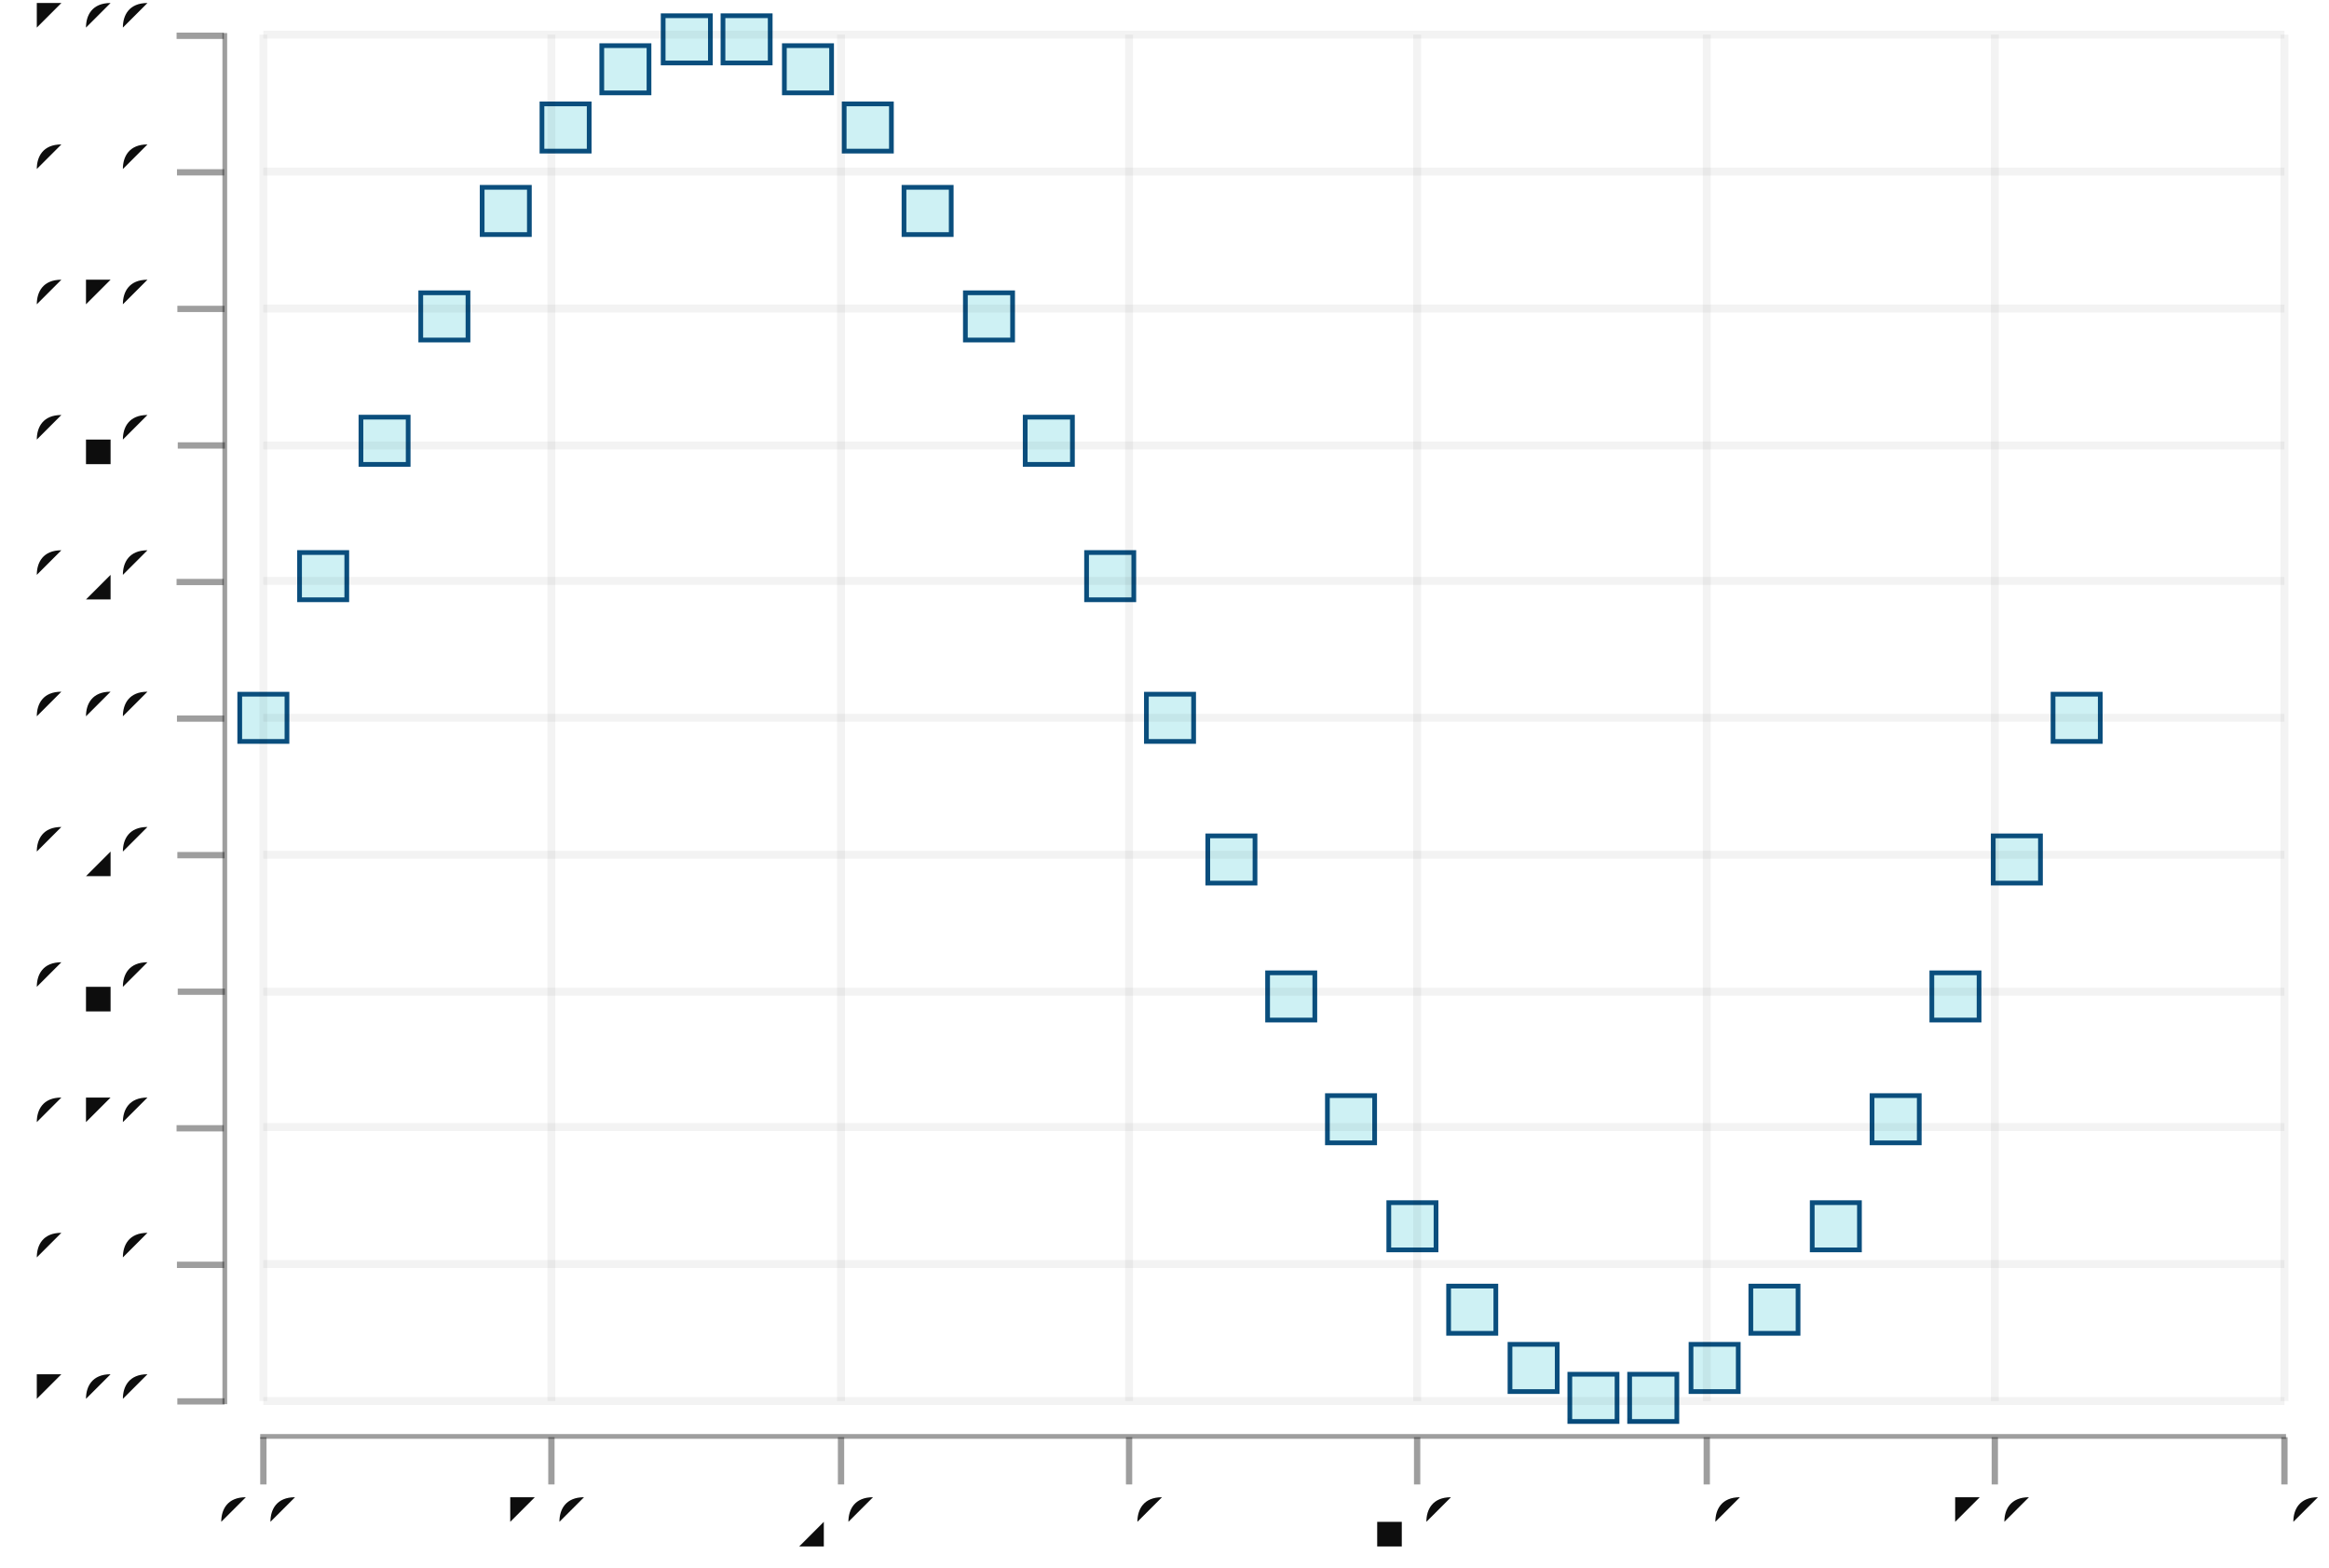
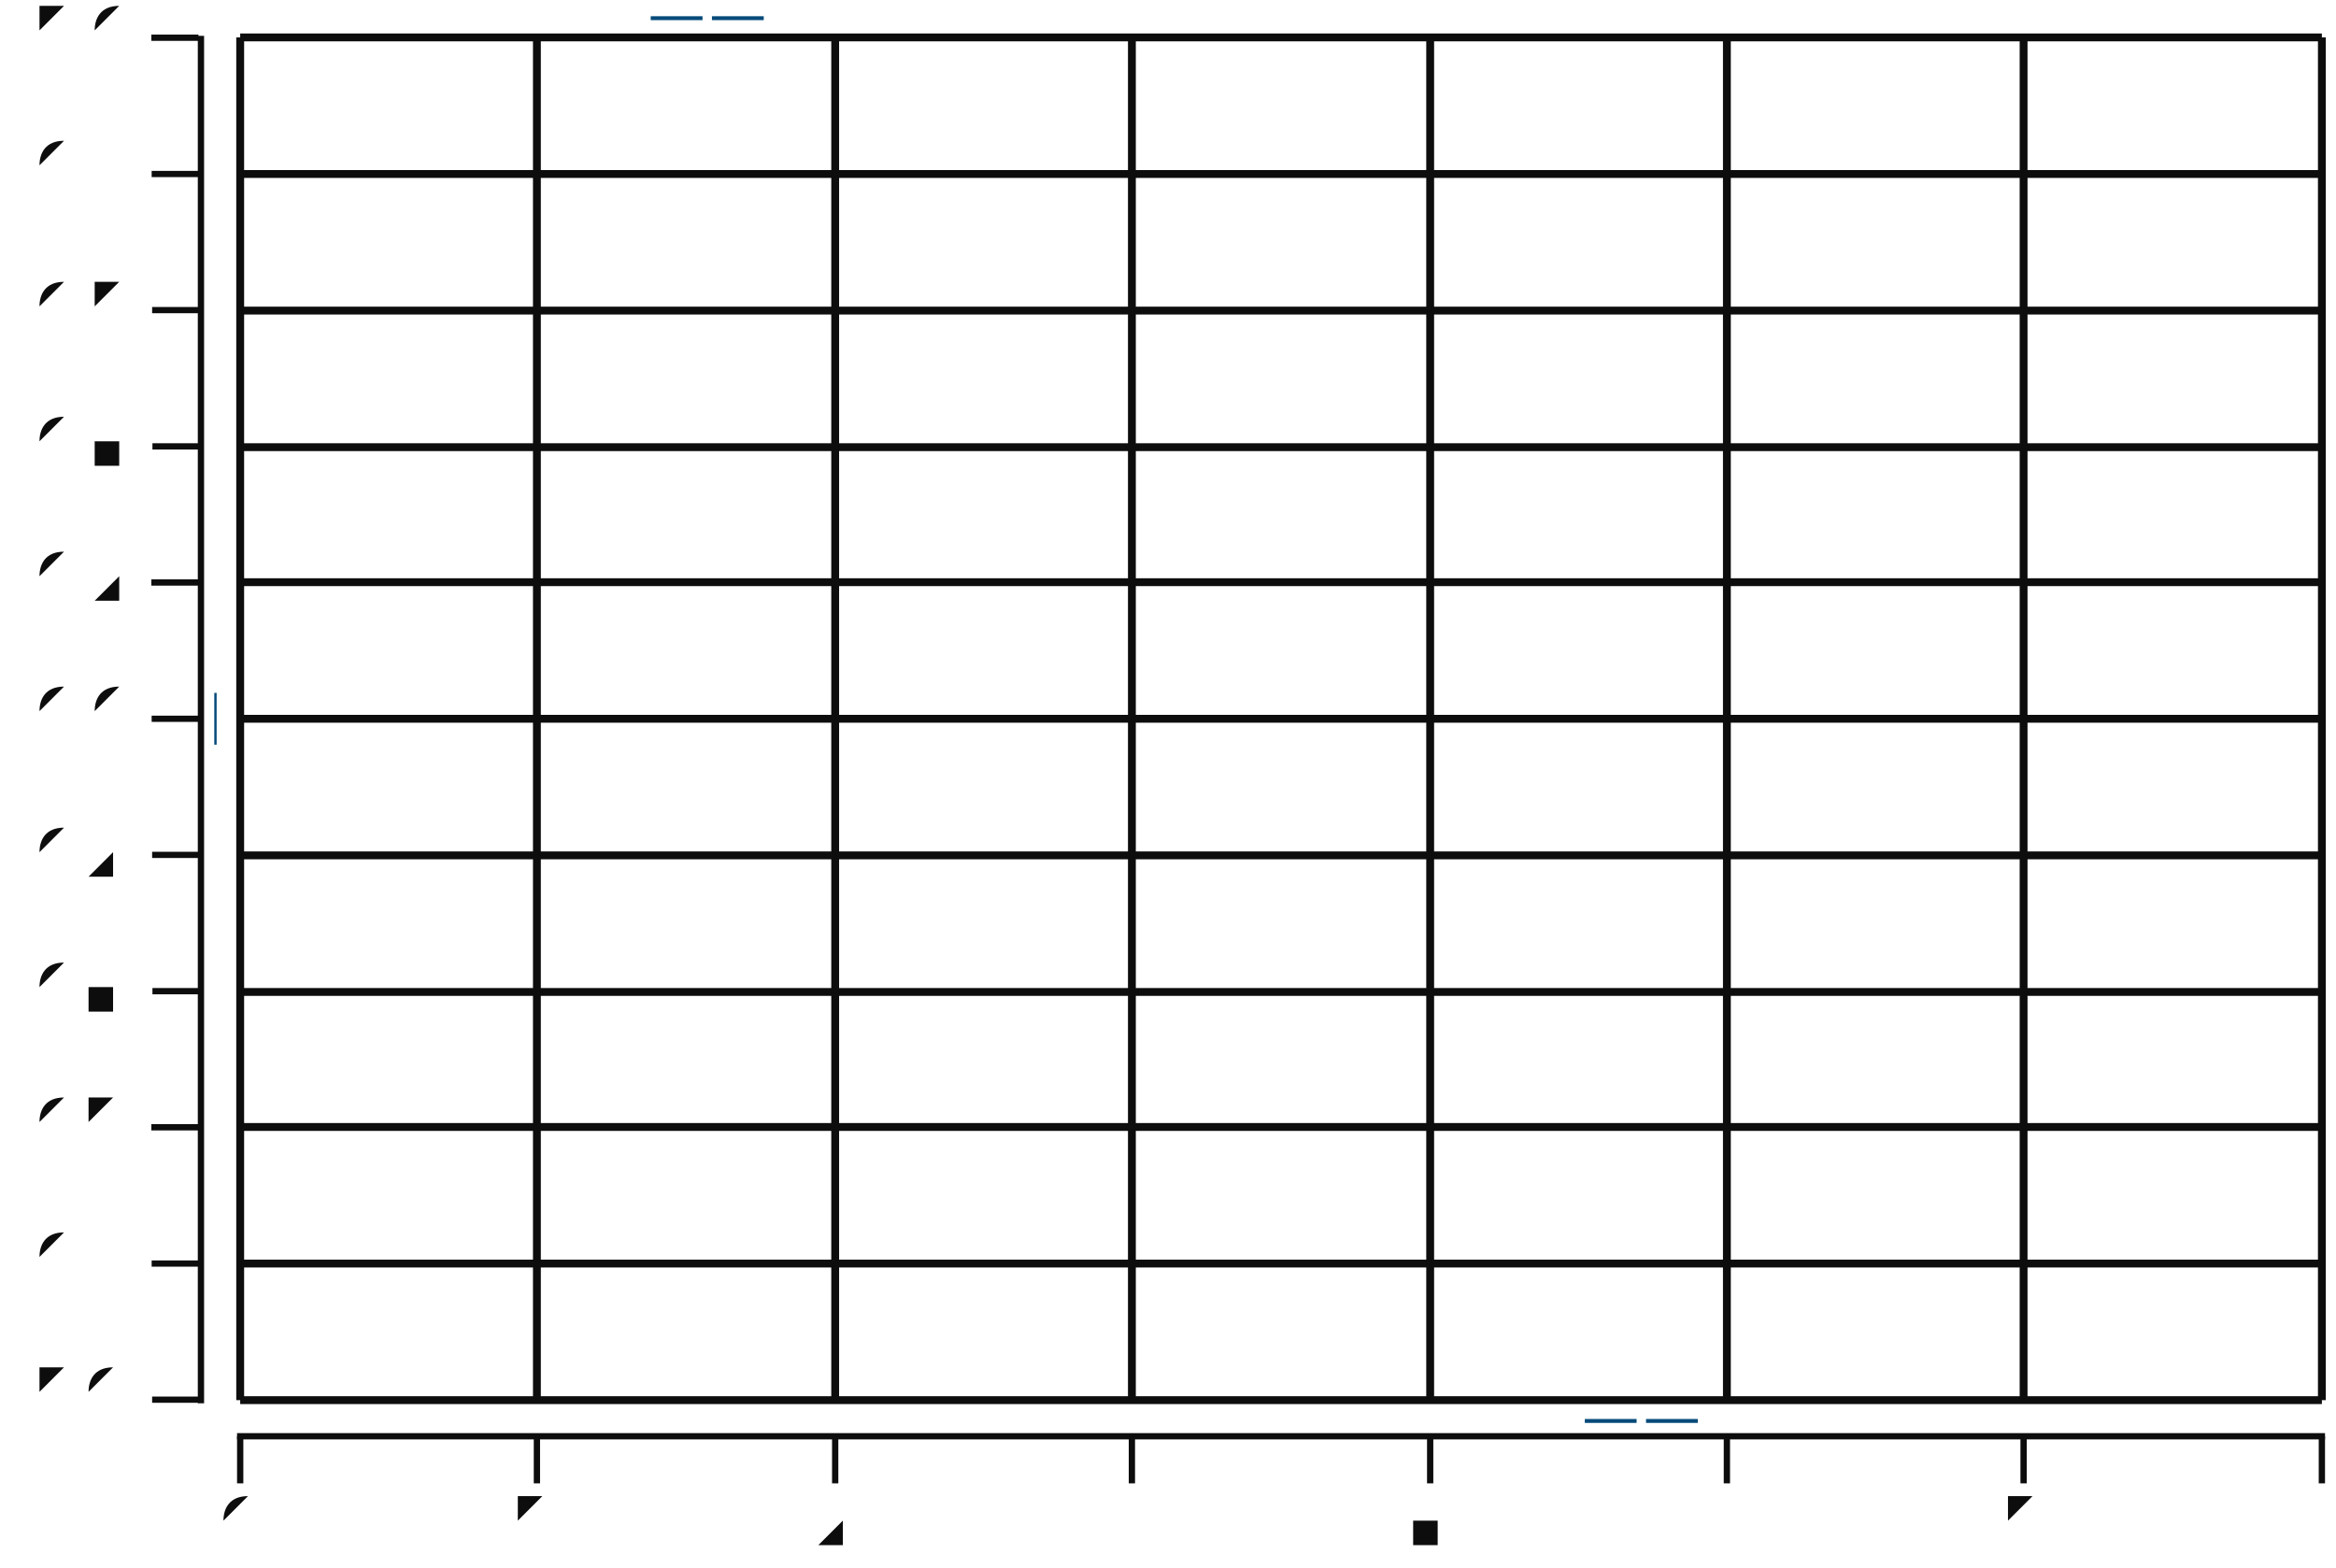
- <svg xmlns="http://www.w3.org/2000/svg" height="300.00" viewBox="-0.734 -0.498 1.479 0.996" width="445.67">
+ <svg xmlns="http://www.w3.org/2000/svg" height="300" viewBox="-0.74 -0.499 1.488 0.997" width="447">
  <style>svg {
  color-scheme: light dark;
}
{
  .canvas g, .title g, .axisbar g, .ticktext g, .tickglyph g, .ticklines g, .legendContent g text {
-     fill: rgba(5%, 5%, 5%, 1.00);
+     fill: rgb(5%, 5%, 5%);
  }
  .ticklines g, .tickglyph g, .legendBorder g {
-     stroke: rgba(5%, 5%, 5%, 1.00);
+     stroke: rgb(5%, 5%, 5%);
  }
  .legendBorder g {
-     fill: rgba(94%, 94%, 94%, 1.00);
+     fill: rgb(94%, 94%, 94%);
  }
}
@media (prefers-color-scheme:dark) {
  .canvas g, .title g, .axisbar g, .ticktext g, .tickglyph g, .ticklines g, .legendContent g text {
-     fill: rgba(94%, 94%, 94%, 1.00);
+     fill: rgb(94%, 94%, 94%);
  }
  .ticklines g, .tickglyph g, .legendBorder g {
-     stroke: rgba(94%, 94%, 94%, 1.00);
+     stroke: rgb(94%, 94%, 94%);
  }
  .legendBorder g {
-     fill: rgba(5%, 5%, 5%, 1.00);
+     fill: rgb(5%, 5%, 5%);
  }
}</style>
  <g class="chart">
    <g class="wave">
-       <g fill="rgba(2%, 73%, 80%, 0.20)" stroke="rgba(2%, 29%, 48%, 1.00)" stroke-width="0.003">
-         <rect height="0.03" width="0.03" x="-0.582" y="-0.057" />
-         <rect height="0.03" width="0.03" x="-0.544" y="-0.147" />
-         <rect height="0.03" width="0.03" x="-0.505" y="-0.233" />
-         <rect height="0.03" width="0.03" x="-0.467" y="-0.312" />
-         <rect height="0.03" width="0.03" x="-0.428" y="-0.379" />
-         <rect height="0.03" width="0.03" x="-0.39" y="-0.432" />
-         <rect height="0.03" width="0.03" x="-0.352" y="-0.469" />
-         <rect height="0.03" width="0.03" x="-0.313" y="-0.488" />
-         <rect height="0.03" width="0.03" x="-0.275" y="-0.488" />
-         <rect height="0.03" width="0.03" x="-0.236" y="-0.469" />
-         <rect height="0.03" width="0.03" x="-0.198" y="-0.432" />
-         <rect height="0.03" width="0.03" x="-0.16" y="-0.379" />
-         <rect height="0.03" width="0.03" x="-0.121" y="-0.312" />
-         <rect height="0.03" width="0.03" x="-0.083" y="-0.233" />
-         <rect height="0.03" width="0.03" x="-0.044" y="-0.147" />
-         <rect height="0.03" width="0.03" x="-0.006" y="-0.057" />
+       <g fill="rgb(2%, 73%, 80%)" fill-opacity="(0.20" stroke="rgb(2%, 29%, 48%)" stroke-opacity="(1.0" stroke-width="0.003">
+         <rect height="0.03" width="0.03" x="-0.602" y="-0.057" />
+         <rect height="0.03" width="0.03" x="-0.562" y="-0.147" />
+         <rect height="0.03" width="0.03" x="-0.523" y="-0.233" />
+         <rect height="0.03" width="0.03" x="-0.483" y="-0.312" />
+         <rect height="0.03" width="0.03" x="-0.443" y="-0.379" />
+         <rect height="0.03" width="0.03" x="-0.404" y="-0.432" />
+         <rect height="0.03" width="0.03" x="-0.364" y="-0.469" />
+         <rect height="0.03" width="0.03" x="-0.324" y="-0.488" />
+         <rect height="0.03" width="0.03" x="-0.285" y="-0.488" />
+         <rect height="0.03" width="0.03" x="-0.245" y="-0.469" />
+         <rect height="0.03" width="0.03" x="-0.205" y="-0.432" />
+         <rect height="0.03" width="0.03" x="-0.166" y="-0.379" />
+         <rect height="0.03" width="0.03" x="-0.126" y="-0.312" />
+         <rect height="0.03" width="0.03" x="-0.086" y="-0.233" />
+         <rect height="0.03" width="0.03" x="-0.047" y="-0.147" />
+         <rect height="0.03" width="0.03" x="-0.007" y="-0.057" />
        <rect height="0.03" width="0.03" x="0.033" y="0.033" />
-         <rect height="0.03" width="0.03" x="0.071" y="0.12" />
-         <rect height="0.03" width="0.03" x="0.109" y="0.198" />
-         <rect height="0.03" width="0.03" x="0.148" y="0.266" />
-         <rect height="0.03" width="0.03" x="0.186" y="0.319" />
-         <rect height="0.03" width="0.03" x="0.225" y="0.356" />
-         <rect height="0.03" width="0.03" x="0.263" y="0.375" />
-         <rect height="0.03" width="0.03" x="0.301" y="0.375" />
-         <rect height="0.03" width="0.03" x="0.34" y="0.356" />
-         <rect height="0.03" width="0.03" x="0.378" y="0.319" />
-         <rect height="0.03" width="0.03" x="0.417" y="0.266" />
-         <rect height="0.03" width="0.03" x="0.455" y="0.198" />
-         <rect height="0.03" width="0.03" x="0.493" y="0.12" />
-         <rect height="0.03" width="0.03" x="0.532" y="0.033" />
-         <rect height="0.03" width="0.03" x="0.57" y="-0.057" />
+         <rect height="0.03" width="0.03" x="0.072" y="0.12" />
+         <rect height="0.03" width="0.03" x="0.112" y="0.198" />
+         <rect height="0.03" width="0.03" x="0.152" y="0.266" />
+         <rect height="0.03" width="0.03" x="0.191" y="0.319" />
+         <rect height="0.03" width="0.03" x="0.231" y="0.356" />
+         <rect height="0.03" width="0.03" x="0.271" y="0.375" />
+         <rect height="0.03" width="0.03" x="0.31" y="0.375" />
+         <rect height="0.03" width="0.03" x="0.35" y="0.356" />
+         <rect height="0.03" width="0.03" x="0.39" y="0.319" />
+         <rect height="0.03" width="0.03" x="0.429" y="0.266" />
+         <rect height="0.03" width="0.03" x="0.469" y="0.198" />
+         <rect height="0.03" width="0.03" x="0.509" y="0.12" />
+         <rect height="0.03" width="0.03" x="0.548" y="0.033" />
+         <rect height="0.03" width="0.03" x="0.588" y="-0.057" />
      </g>
    </g>
  </g>
  <g class="hud">
    <g class="frame">
-       <g fill="rgba(100%, 100%, 100%, 0.02)" stroke="rgba(0%, 0%, 0%, 0.00)" stroke-width="0">
-         <rect height="0.891" width="1.298" x="-0.581" y="-0.488" />
+       <g fill="rgb(100%, 100%, 100%)" fill-opacity="(0.020" stroke="rgb(0%, 0%, 0%)" stroke-opacity="(0.0" stroke-width="0">
+         <rect height="0.891" width="1.341" x="-0.602" y="-0.487" />
      </g>
    </g>
    <g class="axis">
      <g class="ticks">
        <g class="tickglyph">
-           <g fill="rgba(5%, 5%, 5%, 0.40)" stroke="rgba(5%, 5%, 5%, 0.40)" stroke-width="0.004">
-             <g transform="rotate(-90.000, -0.6067, 0.39195)">
-               <polyline points="-0.607,0.407 -0.607,0.377" />
+           <g fill="rgb(5%, 5%, 5%)" fill-opacity="(0.40" stroke="rgb(5%, 5%, 5%)" stroke-opacity="(0.40" stroke-width="0.004">
+             <g transform="rotate(-90.0, -0.6282, 0.3919)">
+               <polyline points="-0.628,0.407 -0.628,0.377" />
            </g>
-             <g transform="rotate(-90.000, -0.6067, 0.3052)">
-               <polyline points="-0.607,0.32 -0.607,0.29" />
+             <g transform="rotate(-90.0, -0.6282, 0.3052)">
+               <polyline points="-0.628,0.32 -0.628,0.29" />
            </g>
-             <g transform="rotate(-90.000, -0.6067, 0.21844)">
-               <polyline points="-0.607,0.233 -0.607,0.203" />
+             <g transform="rotate(-90.0, -0.6282, 0.2184)">
+               <polyline points="-0.628,0.233 -0.628,0.203" />
            </g>
-             <g transform="rotate(-90.000, -0.6067, 0.13169)">
-               <polyline points="-0.607,0.147 -0.607,0.117" />
+             <g transform="rotate(-90.0, -0.6282, 0.1317)">
+               <polyline points="-0.628,0.147 -0.628,0.117" />
            </g>
-             <g transform="rotate(-90.000, -0.6067, 0.04494)">
-               <polyline points="-0.607,0.06 -0.607,0.03" />
+             <g transform="rotate(-90.0, -0.6282, 0.0449)">
+               <polyline points="-0.628,0.06 -0.628,0.03" />
            </g>
-             <g transform="rotate(-90.000, -0.6067, -0.041812)">
-               <polyline points="-0.607,-0.027 -0.607,-0.057" />
+             <g transform="rotate(-90.0, -0.6282, -0.0418)">
+               <polyline points="-0.628,-0.027 -0.628,-0.057" />
            </g>
-             <g transform="rotate(-90.000, -0.6067, -0.12856)">
-               <polyline points="-0.607,-0.114 -0.607,-0.144" />
+             <g transform="rotate(-90.0, -0.6282, -0.1286)">
+               <polyline points="-0.628,-0.114 -0.628,-0.144" />
            </g>
-             <g transform="rotate(-90.000, -0.6067, -0.21532)">
-               <polyline points="-0.607,-0.2 -0.607,-0.23" />
+             <g transform="rotate(-90.0, -0.6282, -0.2153)">
+               <polyline points="-0.628,-0.2 -0.628,-0.23" />
            </g>
-             <g transform="rotate(-90.000, -0.6067, -0.30207)">
-               <polyline points="-0.607,-0.287 -0.607,-0.317" />
+             <g transform="rotate(-90.0, -0.6282, -0.3021)">
+               <polyline points="-0.628,-0.287 -0.628,-0.317" />
            </g>
-             <g transform="rotate(-90.000, -0.6067, -0.38882)">
-               <polyline points="-0.607,-0.374 -0.607,-0.404" />
+             <g transform="rotate(-90.0, -0.6282, -0.3888)">
+               <polyline points="-0.628,-0.374 -0.628,-0.404" />
            </g>
-             <g transform="rotate(-90.000, -0.6067, -0.47557)">
-               <polyline points="-0.607,-0.461 -0.607,-0.491" />
+             <g transform="rotate(-90.0, -0.6282, -0.4756)">
+               <polyline points="-0.628,-0.461 -0.628,-0.491" />
            </g>
          </g>
        </g>
        <g class="ticktext">
-           <g fill="rgba(5%, 5%, 5%, 1.00)" font-size="0.043" stroke="none" stroke-width="0.0" text-anchor="end">
-             <text x="-0.637" y="0.404">-1.00</text>
-             <text x="-0.637" y="0.317">-0.80</text>
-             <text x="-0.637" y="0.23">-0.60</text>
-             <text x="-0.637" y="0.144">-0.40</text>
-             <text x="-0.637" y="0.057">-0.20</text>
-             <text x="-0.637" y="-0.03"> 0.00</text>
-             <text x="-0.637" y="-0.117"> 0.20</text>
-             <text x="-0.637" y="-0.203"> 0.40</text>
-             <text x="-0.637" y="-0.29"> 0.60</text>
-             <text x="-0.637" y="-0.377"> 0.80</text>
-             <text x="-0.637" y="-0.464"> 1.00</text>
+           <g fill="rgb(5%, 5%, 5%)" fill-opacity="(1.0" font-size="0.044" stroke="none" stroke-width="0.0" text-anchor="end">
+             <text x="-0.66" y="0.404">-1.0</text>
+             <text x="-0.66" y="0.317">-0.8</text>
+             <text x="-0.66" y="0.23">-0.6</text>
+             <text x="-0.66" y="0.144">-0.4</text>
+             <text x="-0.66" y="0.057">-0.2</text>
+             <text x="-0.66" y="-0.03"> 0.0</text>
+             <text x="-0.66" y="-0.117"> 0.2</text>
+             <text x="-0.66" y="-0.203"> 0.4</text>
+             <text x="-0.66" y="-0.29"> 0.6</text>
+             <text x="-0.66" y="-0.377"> 0.8</text>
+             <text x="-0.66" y="-0.464"> 1.0</text>
          </g>
        </g>
        <g class="ticklines">
-           <g fill="none" stroke="rgba(5%, 5%, 5%, 0.05)" stroke-width="0.005">
-             <polyline points="-0.567,0.392 0.717,0.392" />
-             <polyline points="-0.567,0.305 0.717,0.305" />
-             <polyline points="-0.567,0.218 0.717,0.218" />
-             <polyline points="-0.567,0.132 0.717,0.132" />
-             <polyline points="-0.567,0.045 0.717,0.045" />
-             <polyline points="-0.567,-0.042 0.717,-0.042" />
-             <polyline points="-0.567,-0.129 0.717,-0.129" />
-             <polyline points="-0.567,-0.215 0.717,-0.215" />
-             <polyline points="-0.567,-0.302 0.717,-0.302" />
-             <polyline points="-0.567,-0.389 0.717,-0.389" />
-             <polyline points="-0.567,-0.476 0.717,-0.476" />
+           <g fill="none" stroke="rgb(5%, 5%, 5%)" stroke-opacity="(0.050" stroke-width="0.005">
+             <polyline points="-0.587,0.392 0.739,0.392" />
+             <polyline points="-0.587,0.305 0.739,0.305" />
+             <polyline points="-0.587,0.218 0.739,0.218" />
+             <polyline points="-0.587,0.132 0.739,0.132" />
+             <polyline points="-0.587,0.045 0.739,0.045" />
+             <polyline points="-0.587,-0.042 0.739,-0.042" />
+             <polyline points="-0.587,-0.129 0.739,-0.129" />
+             <polyline points="-0.587,-0.215 0.739,-0.215" />
+             <polyline points="-0.587,-0.302 0.739,-0.302" />
+             <polyline points="-0.587,-0.389 0.739,-0.389" />
+             <polyline points="-0.587,-0.476 0.739,-0.476" />
          </g>
        </g>
      </g>
      <g class="axisbar">
-         <g fill="rgba(5%, 5%, 5%, 0.40)" stroke="rgba(0%, 0%, 0%, 0.00)" stroke-width="0">
-           <rect height="0.871" width="0.003" x="-0.593" y="-0.477" />
+         <g fill="rgb(5%, 5%, 5%)" fill-opacity="(0.40" stroke="rgb(0%, 0%, 0%)" stroke-opacity="(0.0" stroke-width="0">
+           <rect height="0.871" width="0.004" x="-0.614" y="-0.477" />
        </g>
      </g>
    </g>
    <g class="axis">
      <g class="ticks">
        <g class="tickglyph">
-           <g fill="rgba(5%, 5%, 5%, 0.40)" stroke="rgba(5%, 5%, 5%, 0.40)" stroke-width="0.004">
-             <polyline points="-0.567,0.445 -0.567,0.415" />
-             <polyline points="-0.384,0.445 -0.384,0.415" />
-             <polyline points="-0.2,0.445 -0.2,0.415" />
-             <polyline points="-0.017,0.445 -0.017,0.415" />
-             <polyline points="0.166,0.445 0.166,0.415" />
-             <polyline points="0.35,0.445 0.35,0.415" />
-             <polyline points="0.533,0.445 0.533,0.415" />
-             <polyline points="0.717,0.445 0.717,0.415" />
+           <g fill="rgb(5%, 5%, 5%)" fill-opacity="(0.40" stroke="rgb(5%, 5%, 5%)" stroke-opacity="(0.40" stroke-width="0.004">
+             <polyline points="-0.587,0.445 -0.587,0.415" />
+             <polyline points="-0.398,0.445 -0.398,0.415" />
+             <polyline points="-0.208,0.445 -0.208,0.415" />
+             <polyline points="-0.019,0.445 -0.019,0.415" />
+             <polyline points="0.171,0.445 0.171,0.415" />
+             <polyline points="0.36,0.445 0.36,0.415" />
+             <polyline points="0.549,0.445 0.549,0.415" />
+             <polyline points="0.739,0.445 0.739,0.415" />
          </g>
        </g>
        <g class="ticktext">
-           <g fill="rgba(5%, 5%, 5%, 1.00)" font-size="0.043" stroke="none" stroke-width="0.0" text-anchor="middle">
-             <text x="-0.567" y="0.485">0.0</text>
-             <text x="-0.384" y="0.485">1.0</text>
-             <text x="-0.2" y="0.485">2.0</text>
-             <text x="-0.017" y="0.485">3.0</text>
-             <text x="0.166" y="0.485">4.0</text>
-             <text x="0.35" y="0.485">5.0</text>
-             <text x="0.533" y="0.485">6.0</text>
-             <text x="0.717" y="0.485">7.0</text>
+           <g fill="rgb(5%, 5%, 5%)" fill-opacity="(1.0" font-size="0.044" stroke="none" stroke-width="0.0" text-anchor="middle">
+             <text x="-0.587" y="0.485">0</text>
+             <text x="-0.398" y="0.485">1</text>
+             <text x="-0.208" y="0.485">2</text>
+             <text x="-0.019" y="0.485">3</text>
+             <text x="0.171" y="0.485">4</text>
+             <text x="0.36" y="0.485">5</text>
+             <text x="0.549" y="0.485">6</text>
+             <text x="0.739" y="0.485">7</text>
          </g>
        </g>
        <g class="ticklines">
-           <g fill="none" stroke="rgba(5%, 5%, 5%, 0.05)" stroke-width="0.005">
-             <polyline points="-0.567,0.392 -0.567,-0.476" />
-             <polyline points="-0.384,0.392 -0.384,-0.476" />
-             <polyline points="-0.2,0.392 -0.2,-0.476" />
-             <polyline points="-0.017,0.392 -0.017,-0.476" />
-             <polyline points="0.166,0.392 0.166,-0.476" />
-             <polyline points="0.35,0.392 0.35,-0.476" />
-             <polyline points="0.533,0.392 0.533,-0.476" />
-             <polyline points="0.717,0.392 0.717,-0.476" />
+           <g fill="none" stroke="rgb(5%, 5%, 5%)" stroke-opacity="(0.050" stroke-width="0.005">
+             <polyline points="-0.587,0.392 -0.587,-0.476" />
+             <polyline points="-0.398,0.392 -0.398,-0.476" />
+             <polyline points="-0.208,0.392 -0.208,-0.476" />
+             <polyline points="-0.019,0.392 -0.019,-0.476" />
+             <polyline points="0.171,0.392 0.171,-0.476" />
+             <polyline points="0.36,0.392 0.36,-0.476" />
+             <polyline points="0.549,0.392 0.549,-0.476" />
+             <polyline points="0.739,0.392 0.739,-0.476" />
          </g>
        </g>
      </g>
      <g class="axisbar">
-         <g fill="rgba(5%, 5%, 5%, 0.40)" stroke="rgba(0%, 0%, 0%, 0.00)" stroke-width="0">
-           <rect height="0.003" width="1.287" x="-0.569" y="0.413" />
+         <g fill="rgb(5%, 5%, 5%)" fill-opacity="(0.40" stroke="rgb(0%, 0%, 0%)" stroke-opacity="(0.0" stroke-width="0">
+           <rect height="0.004" width="1.33" x="-0.589" y="0.413" />
        </g>
      </g>
    </g>
  </g>
</svg>
